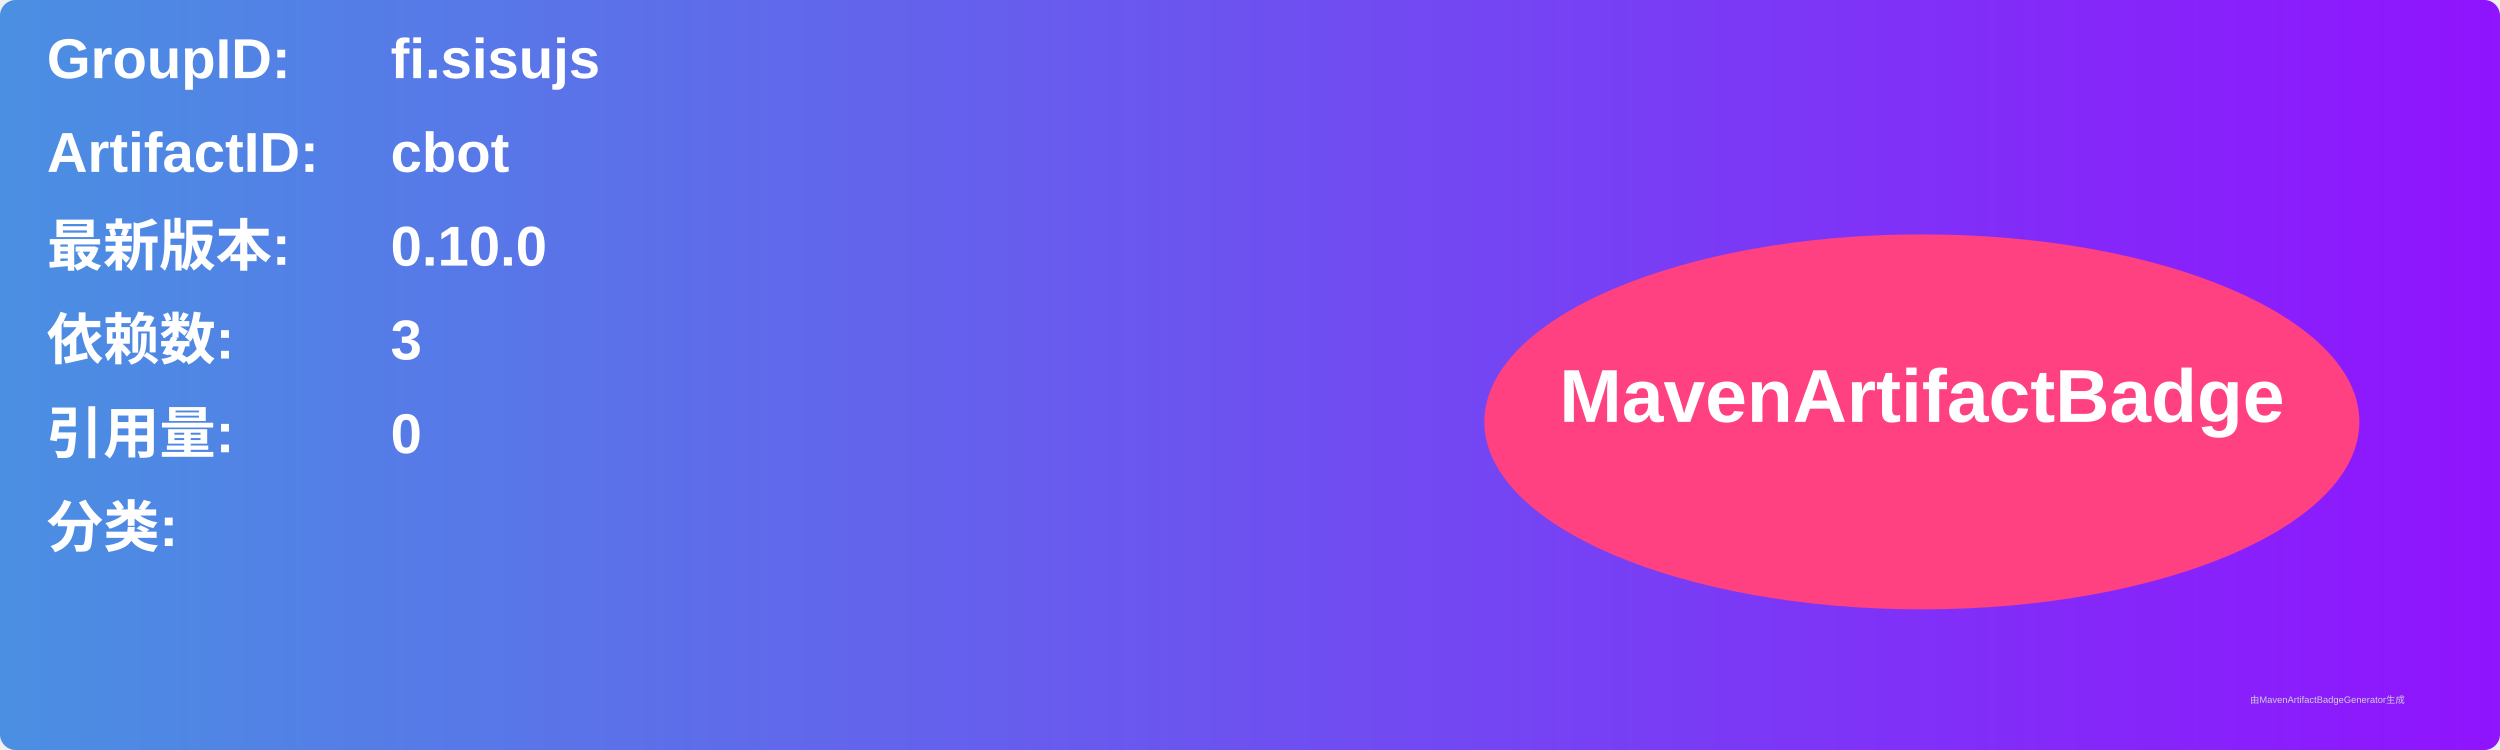
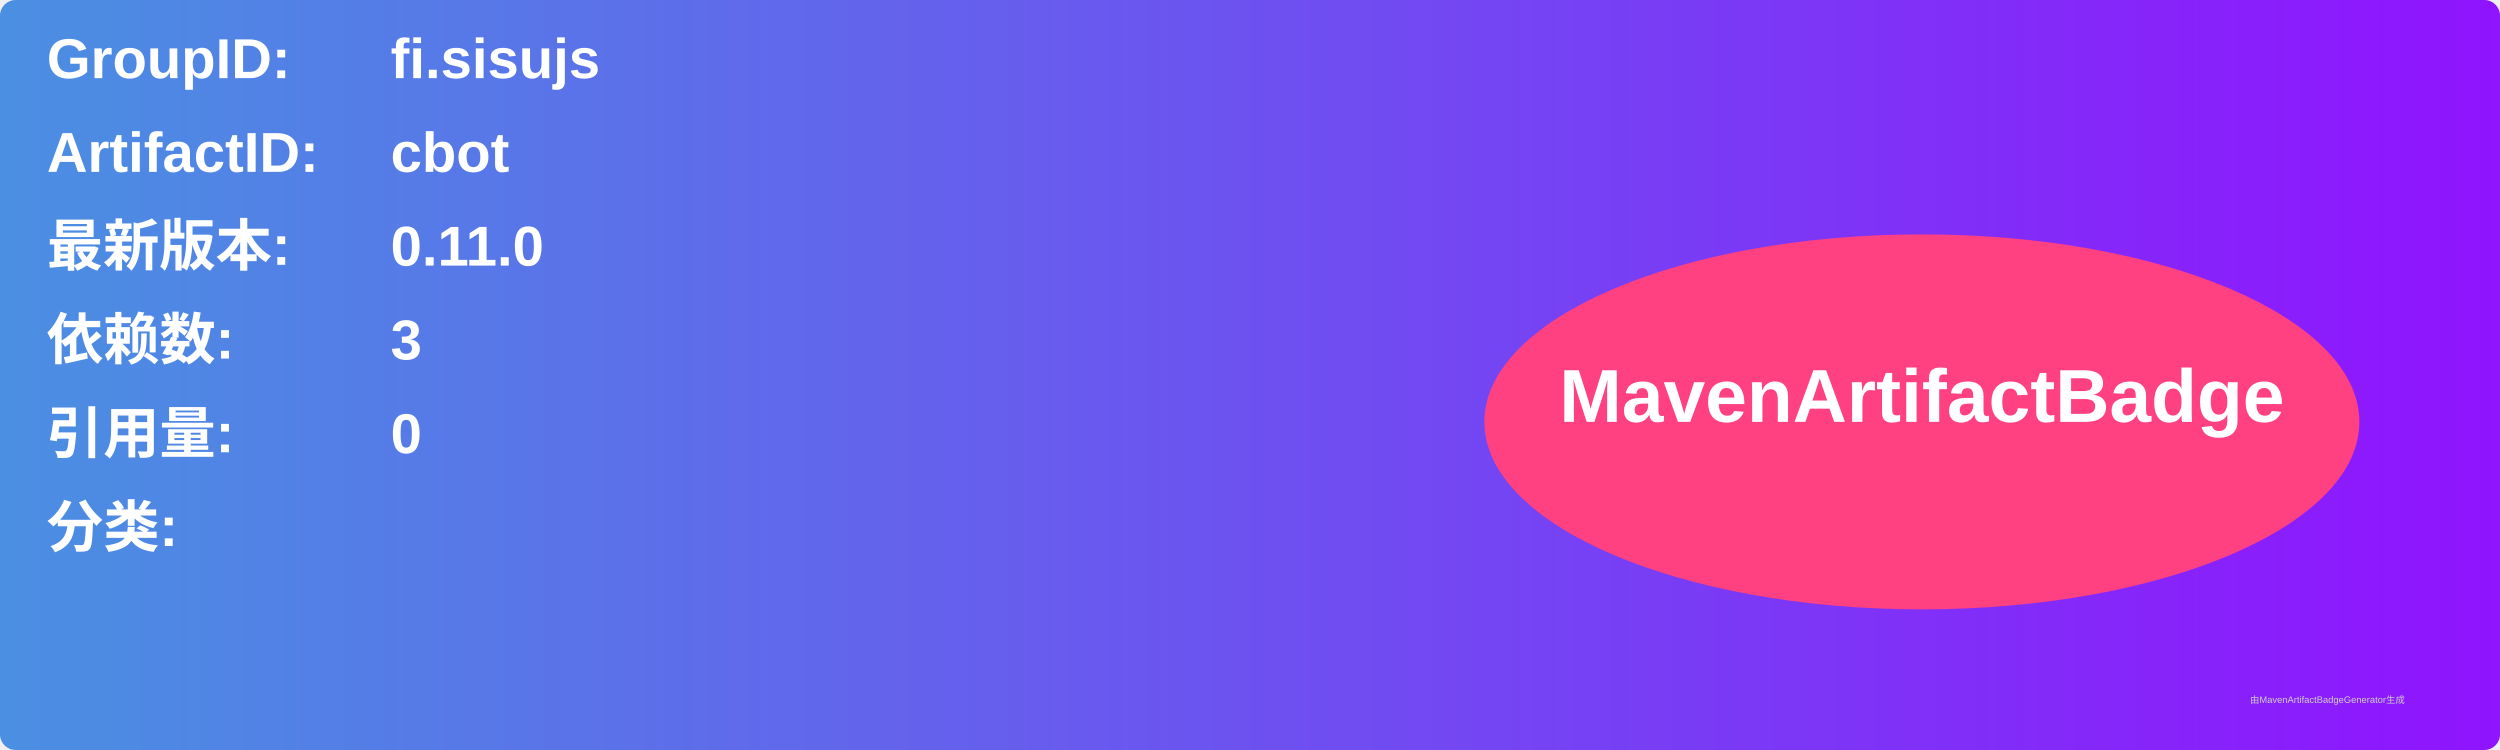
<svg xmlns="http://www.w3.org/2000/svg" width="800" height="240" viewBox="0 0 800 240">
  <linearGradient id="grad" x1="0%" y1="0%" x2="100%" y2="0%">
    <stop offset="0%" stop-color="#4a90e2" />
    <stop offset="100%" stop-color="#9013fe" />
  </linearGradient>
  <rect width="100%" height="100%" rx="5" ry="5" fill="url(#grad)" />
  <g transform="translate(15, 15)">
    <text x="0" y="10" font-family="Arial" font-size="18" fill="white" font-weight="bold" width="260">GroupID:</text>
    <text x="110" y="10" font-family="Arial" font-size="18" fill="white" font-weight="bold" width="460">fi.sisujs</text>
    <text x="0" y="40" font-family="Arial" font-size="18" fill="white" font-weight="bold" width="260">ArtifactID:</text>
    <text x="110" y="40" font-family="Arial" font-size="18" fill="white" font-weight="bold" width="460">cbot</text>
    <text x="0" y="70" font-family="Arial" font-size="18" fill="white" font-weight="bold">最新版本:</text>
    <text x="110" y="70" font-family="Arial" font-size="18" fill="white" font-weight="bold">
-       <tspan font-weight="bold">0.10.0</tspan>
+       <tspan font-weight="bold">0.11.0</tspan>
    </text>
    <text x="0" y="100" font-family="Arial" font-size="18" fill="white" font-weight="bold">依赖数: </text>
    <text x="110" y="100" font-family="Arial" font-size="18" fill="white">
      <tspan font-weight="bold">3</tspan>
    </text>
    <text x="0" y="130" font-family="Arial" font-size="18" fill="white" font-weight="bold">引用量: </text>
    <text x="110" y="130" font-family="Arial" font-size="18" fill="white">
      <tspan font-weight="bold">0</tspan>
    </text>
    <text x="0" y="160" font-family="Arial" font-size="18" fill="white" font-weight="bold">分类:</text>
    <text x="10" y="190" font-family="Arial" font-size="10" fill="white">
      <tspan font-weight="bold" />
    </text>
    <ellipse cx="600" cy="120" rx="140" ry="60" fill="#ff4081" />
    <text x="600" y="120" text-anchor="middle" font-family="Arial" font-size="24" fill="white" font-weight="bold">MavenArtifactBadge</text>
  </g>
  <text x="720" y="225" font-family="Arial" font-size="3" fill="#d0d0d0">由MavenArtifactBadgeGenerator生成</text>
</svg>
